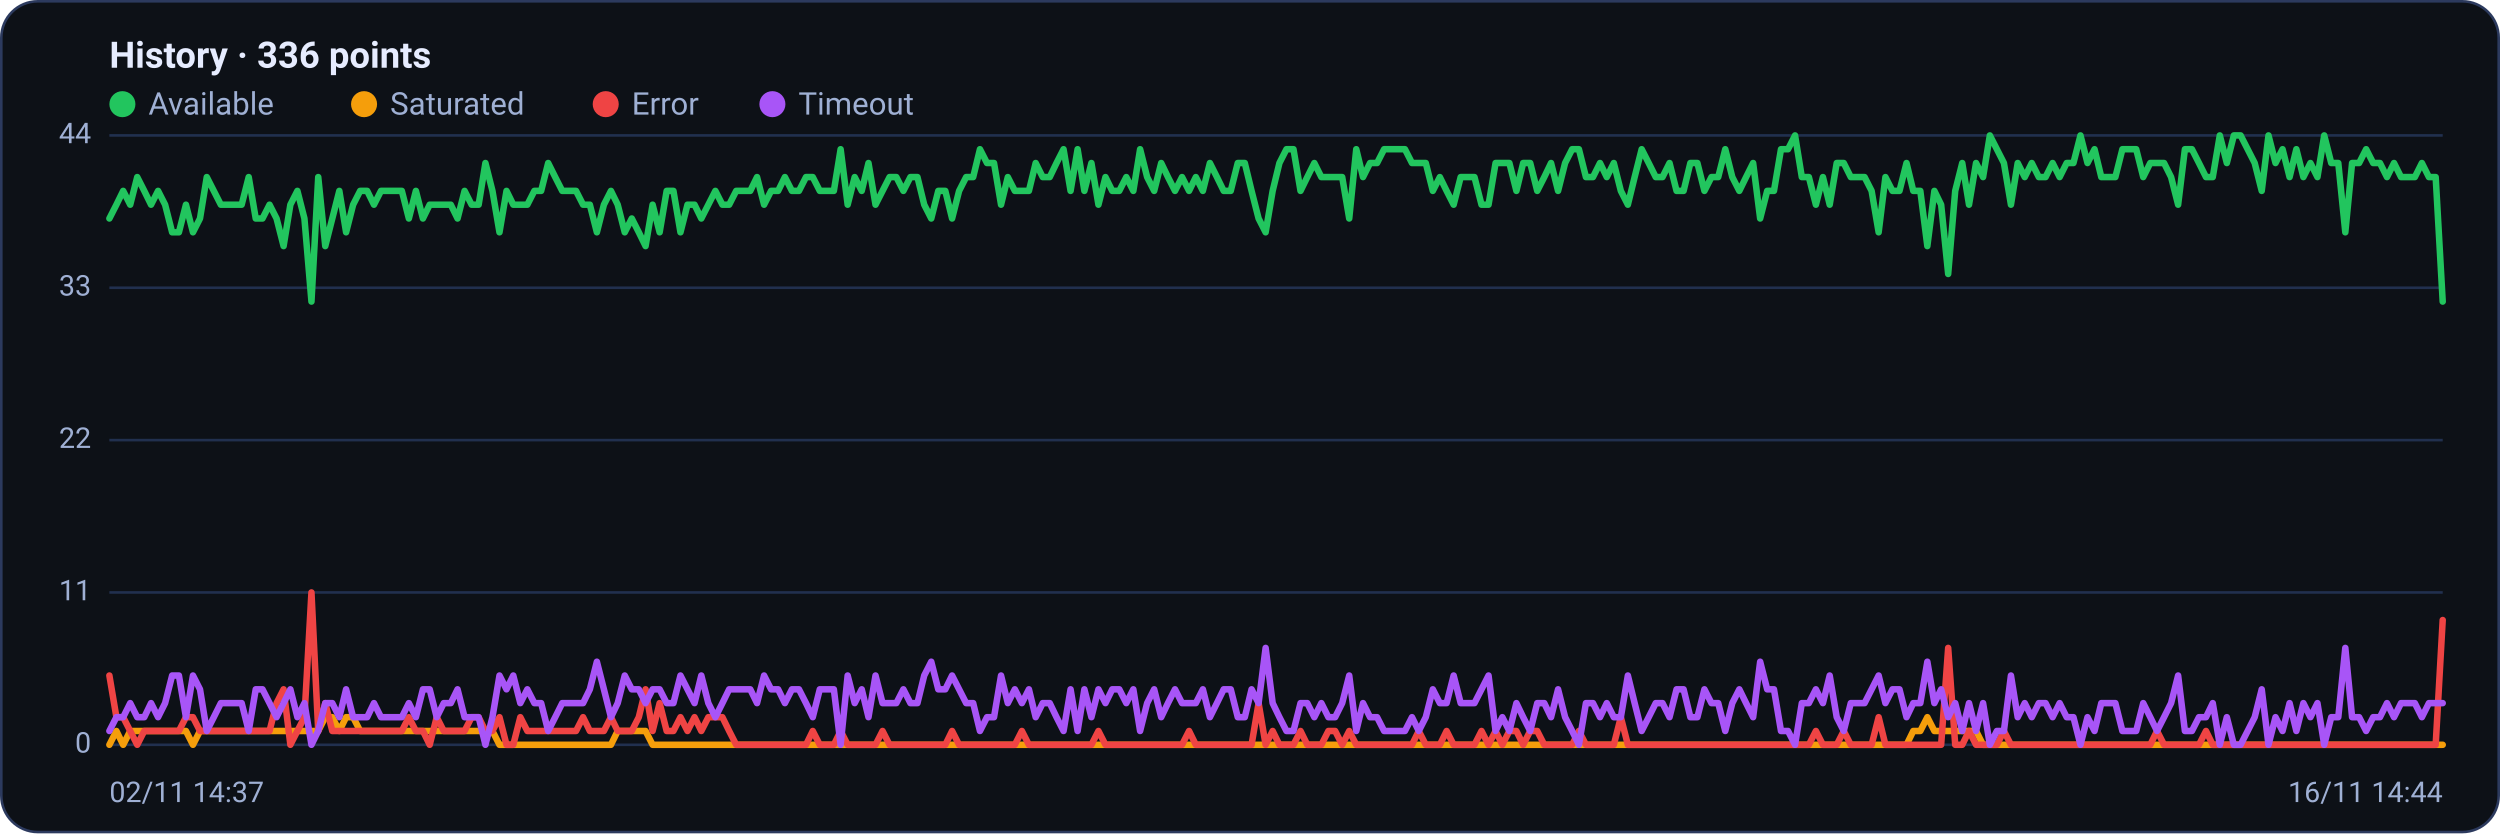
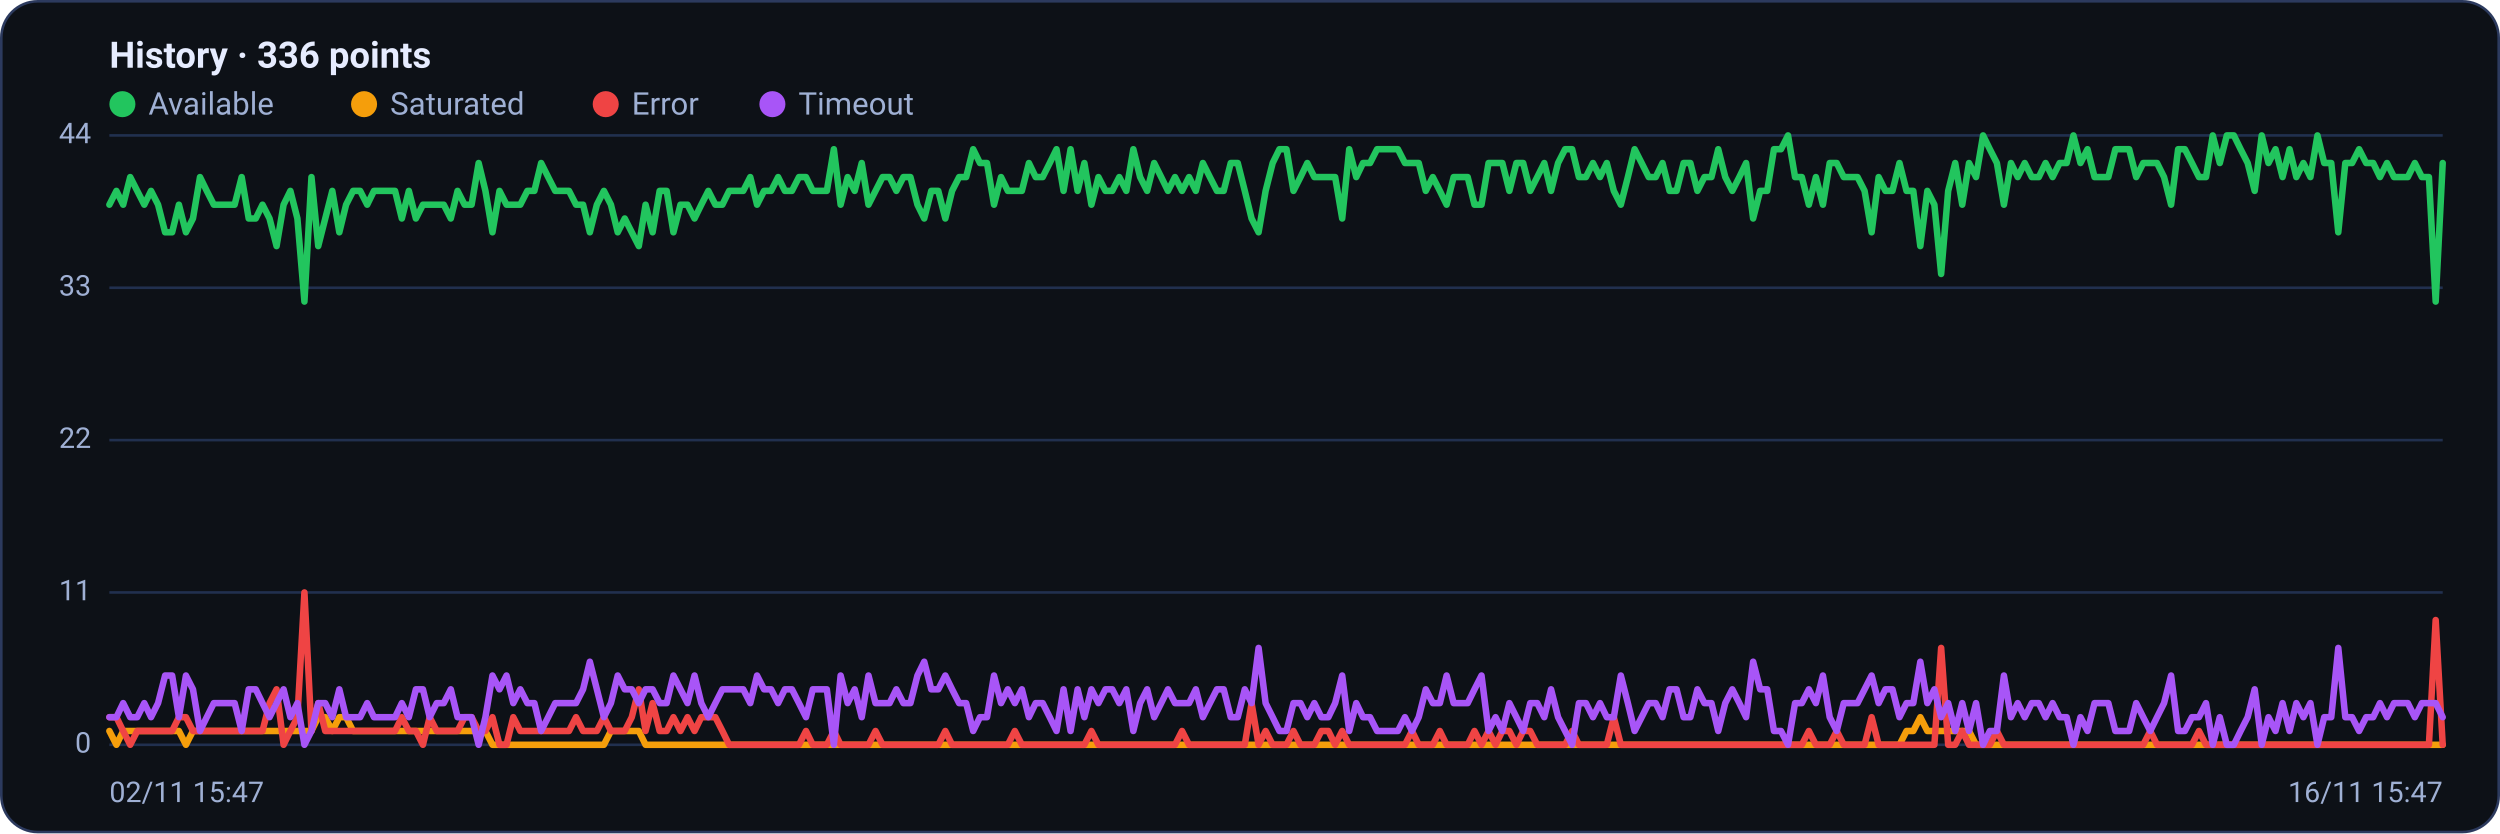
<svg xmlns="http://www.w3.org/2000/svg" viewBox="0 0 960 320" width="960" height="320" font-family="Segoe UI, system-ui, -apple-system, Roboto, Helvetica, Arial, sans-serif" role="img" aria-label="Availability history per region">
  <rect x="0.5" y="0.5" width="959" height="319" rx="14" fill="#0d1117" stroke="#2c3a5e" />
  <text x="42" y="26" font-size="14" font-weight="600" fill="#e6ecff">History · 336 points</text>
  <circle cx="47" cy="40" r="5" fill="#22c55e" />
  <text x="57" y="44" font-size="12" fill="#9fb0d4">Available</text>
  <circle cx="139.8" cy="40" r="5" fill="#f59e0b" />
  <text x="149.8" y="44" font-size="12" fill="#9fb0d4">Saturated</text>
  <circle cx="232.6" cy="40" r="5" fill="#ef4444" />
  <text x="242.6" y="44" font-size="12" fill="#9fb0d4">Error</text>
  <circle cx="296.6" cy="40" r="5" fill="#a855f7" />
  <text x="306.6" y="44" font-size="12" fill="#9fb0d4">Timeout</text>
  <line x1="42" y1="286.0" x2="938" y2="286.0" stroke="#21304f" stroke-width="1" />
  <text x="35" y="289.0" text-anchor="end" font-size="11" fill="#9fb0d4">0</text>
  <line x1="42" y1="227.5" x2="938" y2="227.5" stroke="#21304f" stroke-width="1" />
  <text x="35" y="230.5" text-anchor="end" font-size="11" fill="#9fb0d4">11</text>
  <line x1="42" y1="169.0" x2="938" y2="169.0" stroke="#21304f" stroke-width="1" />
  <text x="35" y="172.0" text-anchor="end" font-size="11" fill="#9fb0d4">22</text>
  <line x1="42" y1="110.5" x2="938" y2="110.5" stroke="#21304f" stroke-width="1" />
  <text x="35" y="113.5" text-anchor="end" font-size="11" fill="#9fb0d4">33</text>
  <line x1="42" y1="52.0" x2="938" y2="52.0" stroke="#21304f" stroke-width="1" />
  <text x="35" y="55.0" text-anchor="end" font-size="11" fill="#9fb0d4">44</text>
-   <polyline fill="none" stroke="#22c55e" stroke-width="2.5" stroke-linejoin="round" stroke-linecap="round" points="42.0,83.9 44.7,78.6 47.3,73.3 50.0,78.6 52.7,68.0 55.4,73.3 58.0,78.6 60.7,73.3 63.4,78.6 66.1,89.2 68.7,89.2 71.4,78.6 74.1,89.2 76.8,83.9 79.4,68.0 82.1,73.3 84.8,78.6 87.5,78.6 90.1,78.6 92.8,78.6 95.5,68.0 98.2,83.9 100.8,83.9 103.5,78.6 106.2,83.9 108.9,94.5 111.5,78.6 114.2,73.3 116.9,83.9 119.6,115.8 122.2,68.0 124.9,94.5 127.6,83.9 130.3,73.3 132.9,89.2 135.6,78.6 138.3,73.3 141.0,73.3 143.6,78.6 146.3,73.3 149.0,73.3 151.7,73.3 154.3,73.3 157.0,83.9 159.7,73.3 162.4,83.9 165.0,78.6 167.7,78.6 170.4,78.6 173.1,78.6 175.7,83.9 178.4,73.3 181.1,78.6 183.8,78.6 186.4,62.6 189.1,73.3 191.8,89.2 194.5,73.3 197.1,78.6 199.8,78.6 202.5,78.6 205.2,73.3 207.8,73.3 210.5,62.6 213.2,68.0 215.9,73.3 218.5,73.3 221.2,73.3 223.9,78.6 226.5,78.6 229.2,89.2 231.9,78.6 234.6,73.3 237.2,78.6 239.9,89.2 242.6,83.9 245.3,89.2 247.9,94.5 250.6,78.6 253.3,89.2 256.0,73.3 258.6,73.3 261.3,89.2 264.0,78.6 266.7,78.6 269.3,83.9 272.0,78.6 274.7,73.3 277.4,78.6 280.0,78.6 282.7,73.3 285.4,73.3 288.1,73.3 290.7,68.0 293.4,78.6 296.1,73.3 298.8,73.3 301.4,68.0 304.1,73.3 306.8,73.3 309.5,68.0 312.1,68.0 314.8,73.3 317.5,73.3 320.2,73.3 322.8,57.3 325.5,78.6 328.2,68.0 330.9,73.3 333.5,62.6 336.2,78.6 338.9,73.3 341.6,68.0 344.2,68.0 346.9,73.3 349.6,68.0 352.3,68.0 354.9,78.6 357.6,83.9 360.3,73.3 363.0,73.3 365.6,83.9 368.3,73.3 371.0,68.0 373.7,68.0 376.3,57.3 379.0,62.6 381.7,62.6 384.4,78.6 387.0,68.0 389.7,73.3 392.4,73.3 395.1,73.3 397.7,62.6 400.4,68.0 403.1,68.0 405.7,62.6 408.4,57.3 411.1,73.3 413.8,57.3 416.4,73.3 419.1,62.6 421.8,78.6 424.5,68.0 427.1,73.3 429.8,73.3 432.5,68.0 435.2,73.3 437.8,57.3 440.5,68.0 443.2,73.3 445.9,62.6 448.5,68.0 451.2,73.3 453.9,68.0 456.6,73.3 459.2,68.0 461.9,73.3 464.6,62.6 467.3,68.0 469.9,73.3 472.6,73.3 475.3,62.6 478.0,62.6 480.6,73.3 483.3,83.9 486.0,89.2 488.7,73.3 491.3,62.6 494.0,57.3 496.7,57.3 499.4,73.3 502.0,68.0 504.7,62.6 507.4,68.0 510.1,68.0 512.7,68.0 515.4,68.0 518.1,83.9 520.8,57.3 523.4,68.0 526.1,62.6 528.8,62.6 531.5,57.3 534.1,57.3 536.8,57.3 539.5,57.3 542.2,62.6 544.8,62.6 547.5,62.6 550.2,73.3 552.9,68.0 555.5,73.3 558.2,78.6 560.9,68.0 563.6,68.0 566.2,68.0 568.9,78.6 571.6,78.6 574.3,62.6 576.9,62.6 579.6,62.6 582.3,73.3 584.9,62.6 587.6,62.6 590.3,73.3 593.0,68.0 595.6,62.6 598.3,73.3 601.0,62.6 603.7,57.3 606.3,57.3 609.0,68.0 611.7,68.0 614.4,62.6 617.0,68.0 619.7,62.6 622.4,73.3 625.1,78.6 627.7,68.0 630.4,57.3 633.1,62.6 635.8,68.0 638.4,68.0 641.1,62.6 643.8,73.3 646.5,73.3 649.1,62.6 651.8,62.6 654.5,73.3 657.2,68.0 659.8,68.0 662.5,57.3 665.2,68.0 667.9,73.3 670.5,68.0 673.2,62.6 675.9,83.9 678.6,73.3 681.2,73.3 683.9,57.3 686.6,57.3 689.3,52.0 691.9,68.0 694.6,68.0 697.3,78.6 700.0,68.0 702.6,78.6 705.3,62.6 708.0,62.6 710.7,68.0 713.3,68.0 716.0,68.0 718.7,73.3 721.4,89.2 724.0,68.0 726.7,73.3 729.4,73.3 732.1,62.6 734.7,73.3 737.4,73.3 740.1,94.5 742.8,73.3 745.4,78.6 748.1,105.2 750.8,73.3 753.5,62.6 756.1,78.6 758.8,62.6 761.5,68.0 764.1,52.0 766.8,57.3 769.5,62.6 772.2,78.6 774.8,62.6 777.5,68.0 780.2,62.6 782.9,68.0 785.5,68.0 788.2,62.6 790.9,68.0 793.6,62.6 796.2,62.6 798.9,52.0 801.6,62.6 804.3,57.3 806.9,68.0 809.6,68.0 812.3,68.0 815.0,57.3 817.6,57.3 820.3,57.3 823.0,68.0 825.7,62.6 828.3,62.6 831.0,62.6 833.7,68.0 836.4,78.6 839.0,57.3 841.7,57.3 844.4,62.6 847.1,68.0 849.7,68.0 852.4,52.0 855.1,62.6 857.8,52.0 860.4,52.0 863.1,57.3 865.8,62.6 868.5,73.3 871.1,52.0 873.8,62.6 876.5,57.3 879.2,68.0 881.8,57.3 884.5,68.0 887.2,62.6 889.9,68.0 892.5,52.0 895.2,62.6 897.9,62.6 900.6,89.2 903.2,62.6 905.9,62.6 908.6,57.3 911.3,62.6 913.9,62.6 916.6,68.0 919.3,62.6 922.0,68.0 924.6,68.0 927.3,68.0 930.0,62.6 932.7,68.0 935.3,68.0 938.0,115.8" />
-   <polyline fill="none" stroke="#f59e0b" stroke-width="2.5" stroke-linejoin="round" stroke-linecap="round" points="42.0,286.0 44.7,280.7 47.3,286.0 50.0,280.7 52.7,280.7 55.4,280.7 58.0,280.7 60.7,280.7 63.4,280.7 66.1,280.7 68.7,280.7 71.4,280.7 74.1,286.0 76.8,280.7 79.4,280.7 82.1,280.7 84.8,280.7 87.5,280.7 90.1,280.7 92.8,280.7 95.5,280.7 98.2,280.7 100.8,280.7 103.5,280.7 106.2,280.7 108.9,280.7 111.5,280.7 114.2,280.7 116.9,280.7 119.6,280.7 122.2,280.7 124.9,275.4 127.6,275.4 130.3,280.7 132.9,275.4 135.6,275.4 138.3,280.7 141.0,280.7 143.6,280.7 146.3,280.7 149.0,280.7 151.7,280.7 154.3,280.7 157.0,280.7 159.7,280.7 162.4,280.7 165.0,280.7 167.7,280.7 170.4,280.7 173.1,280.7 175.7,280.7 178.4,280.7 181.1,280.7 183.8,280.7 186.4,280.7 189.1,280.7 191.8,286.0 194.5,286.0 197.1,286.0 199.8,286.0 202.5,286.0 205.2,286.0 207.8,286.0 210.5,286.0 213.2,286.0 215.9,286.0 218.5,286.0 221.2,286.0 223.9,286.0 226.5,286.0 229.2,286.0 231.9,286.0 234.6,286.0 237.2,280.7 239.9,280.7 242.6,280.7 245.3,280.7 247.9,280.7 250.6,286.0 253.3,286.0 256.0,286.0 258.6,286.0 261.3,286.0 264.0,286.0 266.7,286.0 269.3,286.0 272.0,286.0 274.7,286.0 277.4,286.0 280.0,286.0 282.7,286.0 285.4,286.0 288.1,286.0 290.7,286.0 293.4,286.0 296.1,286.0 298.8,286.0 301.4,286.0 304.1,286.0 306.8,286.0 309.5,286.0 312.1,286.0 314.8,286.0 317.5,286.0 320.2,286.0 322.8,286.0 325.5,286.0 328.2,286.0 330.9,286.0 333.5,286.0 336.2,286.0 338.9,286.0 341.6,286.0 344.2,286.0 346.9,286.0 349.6,286.0 352.3,286.0 354.9,286.0 357.6,286.0 360.3,286.0 363.0,286.0 365.6,286.0 368.3,286.0 371.0,286.0 373.7,286.0 376.3,286.0 379.0,286.0 381.7,286.0 384.4,286.0 387.0,286.0 389.7,286.0 392.4,286.0 395.1,286.0 397.7,286.0 400.4,286.0 403.1,286.0 405.7,286.0 408.4,286.0 411.1,286.0 413.8,286.0 416.4,286.0 419.1,286.0 421.8,286.0 424.5,286.0 427.1,286.0 429.8,286.0 432.5,286.0 435.2,286.0 437.8,286.0 440.5,286.0 443.2,286.0 445.9,286.0 448.5,286.0 451.2,286.0 453.9,286.0 456.6,286.0 459.2,286.0 461.9,286.0 464.6,286.0 467.3,286.0 469.9,286.0 472.6,286.0 475.3,286.0 478.0,286.0 480.6,286.0 483.3,286.0 486.0,286.0 488.7,286.0 491.3,286.0 494.0,286.0 496.7,286.0 499.4,286.0 502.0,286.0 504.7,286.0 507.4,286.0 510.1,286.0 512.7,286.0 515.4,286.0 518.1,286.0 520.8,286.0 523.4,286.0 526.1,286.0 528.8,286.0 531.5,286.0 534.1,286.0 536.8,286.0 539.5,286.0 542.2,286.0 544.8,286.0 547.5,286.0 550.2,286.0 552.9,286.0 555.5,286.0 558.2,286.0 560.9,286.0 563.6,286.0 566.2,286.0 568.9,286.0 571.6,286.0 574.3,286.0 576.9,286.0 579.6,286.0 582.3,286.0 584.9,286.0 587.6,286.0 590.3,286.0 593.0,286.0 595.6,286.0 598.3,286.0 601.0,286.0 603.7,286.0 606.3,286.0 609.0,286.0 611.7,286.0 614.4,286.0 617.0,286.0 619.7,286.0 622.4,286.0 625.1,286.0 627.7,286.0 630.4,286.0 633.1,286.0 635.8,286.0 638.4,286.0 641.1,286.0 643.8,286.0 646.5,286.0 649.1,286.0 651.8,286.0 654.5,286.0 657.2,286.0 659.8,286.0 662.5,286.0 665.2,286.0 667.9,286.0 670.5,286.0 673.2,286.0 675.9,286.0 678.6,286.0 681.2,286.0 683.9,286.0 686.6,286.0 689.3,286.0 691.9,286.0 694.6,286.0 697.3,286.0 700.0,286.0 702.6,286.0 705.3,286.0 708.0,286.0 710.7,286.0 713.3,286.0 716.0,286.0 718.7,286.0 721.4,286.0 724.0,286.0 726.7,286.0 729.4,286.0 732.1,286.0 734.7,280.7 737.4,280.7 740.1,275.4 742.8,280.7 745.4,280.7 748.1,280.7 750.8,280.7 753.5,280.7 756.1,280.7 758.8,280.7 761.5,286.0 764.1,286.0 766.8,286.0 769.5,286.0 772.2,286.0 774.8,286.0 777.5,286.0 780.2,286.0 782.9,286.0 785.5,286.0 788.2,286.0 790.9,286.0 793.6,286.0 796.2,286.0 798.9,286.0 801.6,286.0 804.3,286.0 806.9,286.0 809.6,286.0 812.3,286.0 815.0,286.0 817.6,286.0 820.3,286.0 823.0,286.0 825.7,286.0 828.3,286.0 831.0,286.0 833.7,286.0 836.4,286.0 839.0,286.0 841.7,286.0 844.4,286.0 847.1,286.0 849.7,286.0 852.4,286.0 855.1,286.0 857.8,286.0 860.4,286.0 863.1,286.0 865.8,286.0 868.5,286.0 871.1,286.0 873.8,286.0 876.5,286.0 879.2,286.0 881.8,286.0 884.5,286.0 887.2,286.0 889.9,286.0 892.5,286.0 895.2,286.0 897.9,286.0 900.6,286.0 903.2,286.0 905.9,286.0 908.6,286.0 911.3,286.0 913.9,286.0 916.6,286.0 919.3,286.0 922.0,286.0 924.6,286.0 927.3,286.0 930.0,286.0 932.7,286.0 935.3,286.0 938.0,286.0" />
-   <polyline fill="none" stroke="#ef4444" stroke-width="2.5" stroke-linejoin="round" stroke-linecap="round" points="42.0,259.4 44.7,275.4 47.3,275.4 50.0,280.7 52.7,286.0 55.4,280.7 58.0,280.7 60.7,280.7 63.4,280.7 66.1,280.7 68.7,280.7 71.4,275.4 74.1,275.4 76.8,280.7 79.4,280.7 82.1,280.7 84.8,280.7 87.5,280.7 90.1,280.7 92.8,280.7 95.5,280.7 98.2,280.7 100.8,280.7 103.5,280.7 106.2,270.0 108.9,264.7 111.5,286.0 114.2,280.7 116.9,275.4 119.6,227.5 122.2,280.7 124.9,270.0 127.6,280.7 130.3,280.7 132.9,280.7 135.6,280.7 138.3,280.7 141.0,280.7 143.6,280.7 146.3,280.7 149.0,280.7 151.7,280.7 154.3,280.7 157.0,275.4 159.7,280.7 162.4,280.7 165.0,286.0 167.7,275.4 170.4,280.7 173.1,280.7 175.7,280.7 178.4,280.7 181.1,275.4 183.8,275.4 186.4,280.7 189.1,280.7 191.8,275.4 194.5,286.0 197.1,286.0 199.8,275.4 202.5,280.7 205.2,280.7 207.8,280.7 210.5,280.7 213.2,280.7 215.9,280.7 218.5,280.7 221.2,280.7 223.9,275.4 226.5,280.7 229.2,280.7 231.9,280.7 234.6,275.4 237.2,280.7 239.9,280.7 242.6,280.7 245.3,275.4 247.9,264.7 250.6,280.7 253.3,270.0 256.0,280.7 258.6,280.7 261.3,275.4 264.0,280.7 266.7,275.4 269.3,280.7 272.0,275.4 274.7,275.4 277.4,275.4 280.0,280.7 282.7,286.0 285.4,286.0 288.1,286.0 290.7,286.0 293.4,286.0 296.1,286.0 298.8,286.0 301.4,286.0 304.1,286.0 306.8,286.0 309.5,286.0 312.1,280.7 314.8,286.0 317.5,286.0 320.2,286.0 322.8,280.7 325.5,286.0 328.2,286.0 330.9,286.0 333.5,286.0 336.2,286.0 338.9,280.7 341.6,286.0 344.2,286.0 346.9,286.0 349.6,286.0 352.3,286.0 354.9,286.0 357.6,286.0 360.3,286.0 363.0,286.0 365.6,280.7 368.3,286.0 371.0,286.0 373.7,286.0 376.3,286.0 379.0,286.0 381.7,286.0 384.4,286.0 387.0,286.0 389.7,286.0 392.4,280.7 395.1,286.0 397.7,286.0 400.4,286.0 403.1,286.0 405.7,286.0 408.4,286.0 411.1,286.0 413.8,286.0 416.4,286.0 419.1,286.0 421.8,280.7 424.5,286.0 427.1,286.0 429.8,286.0 432.5,286.0 435.2,286.0 437.8,286.0 440.5,286.0 443.2,286.0 445.9,286.0 448.5,286.0 451.2,286.0 453.9,286.0 456.6,280.7 459.2,286.0 461.9,286.0 464.6,286.0 467.3,286.0 469.9,286.0 472.6,286.0 475.3,286.0 478.0,286.0 480.6,286.0 483.3,270.0 486.0,286.0 488.7,280.7 491.3,286.0 494.0,286.0 496.7,286.0 499.4,280.7 502.0,286.0 504.7,286.0 507.4,286.0 510.1,280.7 512.7,280.7 515.4,286.0 518.1,280.7 520.8,286.0 523.4,286.0 526.1,286.0 528.8,286.0 531.5,286.0 534.1,286.0 536.8,286.0 539.5,286.0 542.2,286.0 544.8,280.7 547.5,286.0 550.2,286.0 552.9,286.0 555.5,280.7 558.2,286.0 560.9,286.0 563.6,286.0 566.2,286.0 568.9,280.7 571.6,286.0 574.3,280.7 576.9,286.0 579.6,280.7 582.3,280.7 584.9,286.0 587.6,280.7 590.3,280.7 593.0,286.0 595.6,286.0 598.3,286.0 601.0,286.0 603.7,286.0 606.3,280.7 609.0,286.0 611.7,286.0 614.4,286.0 617.0,286.0 619.7,286.0 622.4,275.4 625.1,286.0 627.7,286.0 630.4,286.0 633.1,286.0 635.8,286.0 638.4,286.0 641.1,286.0 643.8,286.0 646.5,286.0 649.1,286.0 651.8,286.0 654.5,286.0 657.2,286.0 659.8,286.0 662.5,286.0 665.2,286.0 667.9,286.0 670.5,286.0 673.2,286.0 675.9,286.0 678.6,286.0 681.2,286.0 683.9,286.0 686.6,286.0 689.3,286.0 691.9,286.0 694.6,286.0 697.3,280.7 700.0,286.0 702.6,286.0 705.3,286.0 708.0,280.7 710.7,286.0 713.3,286.0 716.0,286.0 718.7,286.0 721.4,275.4 724.0,286.0 726.7,286.0 729.4,286.0 732.1,286.0 734.7,286.0 737.4,286.0 740.1,286.0 742.8,286.0 745.4,286.0 748.1,248.8 750.8,286.0 753.5,286.0 756.1,280.7 758.8,286.0 761.5,286.0 764.1,286.0 766.8,286.0 769.5,280.7 772.2,286.0 774.8,286.0 777.5,286.0 780.2,286.0 782.9,286.0 785.5,286.0 788.2,286.0 790.9,286.0 793.6,286.0 796.2,286.0 798.9,286.0 801.6,286.0 804.3,286.0 806.9,286.0 809.6,286.0 812.3,286.0 815.0,286.0 817.6,286.0 820.3,286.0 823.0,286.0 825.7,286.0 828.3,280.7 831.0,286.0 833.7,286.0 836.4,286.0 839.0,286.0 841.7,286.0 844.4,286.0 847.1,280.7 849.7,286.0 852.4,286.0 855.1,286.0 857.8,286.0 860.4,286.0 863.1,286.0 865.8,286.0 868.5,286.0 871.1,286.0 873.8,286.0 876.5,286.0 879.2,286.0 881.8,286.0 884.5,286.0 887.2,286.0 889.9,286.0 892.5,286.0 895.2,286.0 897.9,286.0 900.6,286.0 903.2,286.0 905.9,286.0 908.6,286.0 911.3,286.0 913.9,286.0 916.6,286.0 919.3,286.0 922.0,286.0 924.6,286.0 927.3,286.0 930.0,286.0 932.7,286.0 935.3,286.0 938.0,238.1" />
-   <polyline fill="none" stroke="#a855f7" stroke-width="2.5" stroke-linejoin="round" stroke-linecap="round" points="42.0,280.7 44.7,275.4 47.3,275.4 50.0,270.0 52.7,275.4 55.4,275.4 58.0,270.0 60.7,275.4 63.4,270.0 66.1,259.4 68.7,259.4 71.4,275.4 74.1,259.4 76.8,264.7 79.4,280.7 82.1,275.4 84.8,270.0 87.5,270.0 90.1,270.0 92.8,270.0 95.5,280.7 98.2,264.7 100.8,264.7 103.5,270.0 106.2,275.4 108.9,270.0 111.5,264.7 114.2,275.4 116.9,270.0 119.6,286.0 122.2,280.7 124.9,270.0 127.6,270.0 130.3,275.4 132.9,264.7 135.6,275.4 138.3,275.4 141.0,275.4 143.6,270.0 146.3,275.4 149.0,275.4 151.7,275.4 154.3,275.4 157.0,270.0 159.7,275.4 162.4,264.7 165.0,264.7 167.7,275.4 170.4,270.0 173.1,270.0 175.7,264.7 178.4,275.4 181.1,275.4 183.8,275.4 186.4,286.0 189.1,275.4 191.8,259.4 194.5,264.7 197.1,259.4 199.8,270.0 202.5,264.7 205.2,270.0 207.8,270.0 210.5,280.7 213.2,275.4 215.9,270.0 218.5,270.0 221.2,270.0 223.9,270.0 226.5,264.7 229.2,254.1 231.9,264.7 234.6,275.4 237.2,270.0 239.9,259.4 242.6,264.7 245.3,264.7 247.9,270.0 250.6,264.7 253.3,264.7 256.0,270.0 258.6,270.0 261.3,259.4 264.0,264.7 266.7,270.0 269.3,259.4 272.0,270.0 274.7,275.4 277.4,270.0 280.0,264.7 282.7,264.7 285.4,264.7 288.1,264.7 290.7,270.0 293.4,259.4 296.1,264.7 298.8,264.7 301.4,270.0 304.1,264.7 306.8,264.7 309.5,270.0 312.1,275.4 314.8,264.7 317.5,264.7 320.2,264.7 322.8,286.0 325.5,259.4 328.2,270.0 330.9,264.7 333.5,275.4 336.2,259.4 338.9,270.0 341.6,270.0 344.2,270.0 346.9,264.7 349.6,270.0 352.3,270.0 354.9,259.4 357.6,254.1 360.3,264.7 363.0,264.7 365.6,259.4 368.3,264.7 371.0,270.0 373.7,270.0 376.3,280.7 379.0,275.4 381.7,275.4 384.4,259.4 387.0,270.0 389.7,264.7 392.4,270.0 395.1,264.7 397.7,275.4 400.4,270.0 403.1,270.0 405.7,275.4 408.4,280.7 411.1,264.7 413.8,280.7 416.4,264.7 419.1,275.4 421.8,264.7 424.5,270.0 427.1,264.7 429.8,264.7 432.5,270.0 435.2,264.7 437.8,280.7 440.5,270.0 443.2,264.7 445.9,275.4 448.5,270.0 451.2,264.7 453.9,270.0 456.6,270.0 459.2,270.0 461.9,264.7 464.6,275.4 467.3,270.0 469.9,264.7 472.6,264.7 475.3,275.4 478.0,275.4 480.6,264.7 483.3,270.0 486.0,248.8 488.7,270.0 491.3,275.4 494.0,280.7 496.7,280.7 499.4,270.0 502.0,270.0 504.7,275.4 507.4,270.0 510.1,275.4 512.7,275.4 515.4,270.0 518.1,259.4 520.8,280.7 523.4,270.0 526.1,275.4 528.8,275.4 531.5,280.7 534.1,280.7 536.8,280.7 539.5,280.7 542.2,275.4 544.8,280.7 547.5,275.4 550.2,264.7 552.9,270.0 555.5,270.0 558.2,259.4 560.9,270.0 563.6,270.0 566.2,270.0 568.9,264.7 571.6,259.4 574.3,280.7 576.9,275.4 579.6,280.7 582.3,270.0 584.9,275.4 587.6,280.7 590.3,270.0 593.0,270.0 595.6,275.4 598.3,264.7 601.0,275.4 603.7,280.7 606.3,286.0 609.0,270.0 611.7,270.0 614.4,275.4 617.0,270.0 619.7,275.4 622.4,275.4 625.1,259.4 627.7,270.0 630.4,280.7 633.1,275.4 635.8,270.0 638.4,270.0 641.1,275.4 643.8,264.7 646.5,264.7 649.1,275.4 651.8,275.4 654.5,264.7 657.2,270.0 659.8,270.0 662.5,280.7 665.2,270.0 667.9,264.7 670.5,270.0 673.2,275.4 675.9,254.1 678.6,264.7 681.2,264.7 683.9,280.7 686.6,280.7 689.3,286.0 691.9,270.0 694.6,270.0 697.3,264.7 700.0,270.0 702.6,259.4 705.3,275.4 708.0,280.7 710.7,270.0 713.3,270.0 716.0,270.0 718.7,264.7 721.4,259.4 724.0,270.0 726.7,264.7 729.4,264.7 732.1,275.4 734.7,270.0 737.4,270.0 740.1,254.1 742.8,270.0 745.4,264.7 748.1,275.4 750.8,270.0 753.5,280.7 756.1,270.0 758.8,280.7 761.5,270.0 764.1,286.0 766.8,280.7 769.5,280.7 772.2,259.4 774.8,275.4 777.5,270.0 780.2,275.4 782.9,270.0 785.5,270.0 788.2,275.4 790.9,270.0 793.6,275.4 796.2,275.4 798.9,286.0 801.6,275.4 804.3,280.7 806.9,270.0 809.6,270.0 812.3,270.0 815.0,280.7 817.6,280.7 820.3,280.7 823.0,270.0 825.7,275.4 828.3,280.7 831.0,275.4 833.7,270.0 836.4,259.4 839.0,280.7 841.7,280.7 844.4,275.4 847.1,275.4 849.7,270.0 852.4,286.0 855.1,275.4 857.8,286.0 860.4,286.0 863.1,280.7 865.8,275.4 868.5,264.7 871.1,286.0 873.8,275.4 876.5,280.7 879.2,270.0 881.8,280.7 884.5,270.0 887.2,275.4 889.9,270.0 892.5,286.0 895.2,275.4 897.9,275.4 900.6,248.8 903.2,275.4 905.9,275.4 908.6,280.7 911.3,275.4 913.9,275.4 916.6,270.0 919.3,275.4 922.0,270.0 924.6,270.0 927.3,270.0 930.0,275.4 932.7,270.0 935.3,270.0 938.0,270.0" />
-   <text x="42" y="308" font-size="11" fill="#9fb0d4">02/11 14:37</text>
-   <text x="938" y="308" text-anchor="end" font-size="11" fill="#9fb0d4">16/11 14:44</text>
+   <polyline fill="none" stroke="#22c55e" stroke-width="2.5" stroke-linejoin="round" stroke-linecap="round" points="42.0,78.6 44.7,73.3 47.3,78.6 50.0,68.0 52.7,73.3 55.4,78.6 58.0,73.3 60.7,78.6 63.4,89.2 66.1,89.2 68.7,78.6 71.4,89.2 74.1,83.9 76.8,68.0 79.4,73.3 82.1,78.6 84.8,78.6 87.5,78.6 90.1,78.6 92.8,68.0 95.5,83.9 98.2,83.9 100.8,78.6 103.5,83.9 106.2,94.5 108.9,78.6 111.5,73.3 114.2,83.9 116.9,115.8 119.6,68.0 122.2,94.5 124.9,83.9 127.6,73.3 130.3,89.2 132.9,78.6 135.6,73.3 138.3,73.3 141.0,78.6 143.6,73.3 146.3,73.3 149.0,73.3 151.7,73.3 154.3,83.9 157.0,73.3 159.7,83.9 162.4,78.6 165.0,78.6 167.7,78.6 170.4,78.6 173.1,83.9 175.7,73.3 178.4,78.6 181.1,78.6 183.8,62.6 186.4,73.3 189.1,89.2 191.8,73.3 194.5,78.6 197.1,78.6 199.8,78.6 202.5,73.3 205.2,73.3 207.8,62.6 210.5,68.0 213.2,73.3 215.9,73.3 218.5,73.3 221.2,78.6 223.9,78.6 226.5,89.2 229.2,78.6 231.9,73.3 234.6,78.6 237.2,89.2 239.9,83.9 242.6,89.2 245.3,94.5 247.9,78.6 250.6,89.2 253.3,73.3 256.0,73.3 258.6,89.2 261.3,78.6 264.0,78.6 266.7,83.9 269.3,78.6 272.0,73.3 274.7,78.6 277.4,78.6 280.0,73.3 282.7,73.3 285.4,73.3 288.1,68.0 290.7,78.6 293.4,73.3 296.1,73.3 298.8,68.0 301.4,73.3 304.1,73.3 306.8,68.0 309.5,68.0 312.1,73.3 314.8,73.3 317.5,73.3 320.2,57.3 322.8,78.6 325.5,68.0 328.2,73.3 330.9,62.6 333.5,78.6 336.2,73.3 338.9,68.0 341.6,68.0 344.2,73.3 346.9,68.0 349.6,68.0 352.3,78.6 354.9,83.9 357.6,73.3 360.3,73.3 363.0,83.9 365.6,73.3 368.3,68.0 371.0,68.0 373.7,57.3 376.3,62.6 379.0,62.6 381.7,78.6 384.4,68.0 387.0,73.3 389.7,73.3 392.4,73.3 395.1,62.6 397.7,68.0 400.4,68.0 403.1,62.6 405.7,57.3 408.4,73.3 411.1,57.3 413.8,73.3 416.4,62.6 419.1,78.6 421.8,68.0 424.5,73.3 427.1,73.3 429.8,68.0 432.5,73.3 435.2,57.3 437.8,68.0 440.5,73.3 443.2,62.6 445.9,68.0 448.5,73.3 451.2,68.0 453.9,73.3 456.6,68.0 459.2,73.3 461.9,62.6 464.6,68.0 467.3,73.3 469.9,73.3 472.6,62.6 475.3,62.6 478.0,73.3 480.6,83.9 483.3,89.2 486.0,73.3 488.7,62.6 491.3,57.3 494.0,57.3 496.7,73.3 499.4,68.0 502.0,62.6 504.7,68.0 507.4,68.0 510.1,68.0 512.7,68.0 515.4,83.9 518.1,57.3 520.8,68.0 523.4,62.6 526.1,62.6 528.8,57.3 531.5,57.3 534.1,57.3 536.8,57.3 539.5,62.6 542.2,62.6 544.8,62.6 547.5,73.3 550.2,68.0 552.9,73.3 555.5,78.6 558.2,68.0 560.9,68.0 563.6,68.0 566.2,78.6 568.9,78.6 571.6,62.6 574.3,62.6 576.9,62.6 579.6,73.3 582.3,62.6 584.9,62.6 587.6,73.3 590.3,68.0 593.0,62.6 595.6,73.3 598.3,62.6 601.0,57.3 603.7,57.3 606.3,68.0 609.0,68.0 611.7,62.6 614.4,68.0 617.0,62.6 619.7,73.3 622.4,78.6 625.1,68.0 627.7,57.3 630.4,62.6 633.1,68.0 635.8,68.0 638.4,62.6 641.1,73.3 643.8,73.3 646.5,62.6 649.1,62.6 651.8,73.3 654.5,68.0 657.2,68.0 659.8,57.3 662.5,68.0 665.2,73.3 667.9,68.0 670.5,62.6 673.2,83.9 675.9,73.3 678.6,73.3 681.2,57.3 683.9,57.3 686.6,52.0 689.3,68.0 691.9,68.0 694.6,78.6 697.3,68.0 700.0,78.6 702.6,62.6 705.3,62.6 708.0,68.0 710.7,68.0 713.3,68.0 716.0,73.3 718.7,89.2 721.4,68.0 724.0,73.3 726.7,73.3 729.4,62.6 732.1,73.3 734.7,73.3 737.4,94.5 740.1,73.3 742.8,78.6 745.4,105.2 748.1,73.3 750.8,62.6 753.5,78.6 756.1,62.6 758.8,68.0 761.5,52.0 764.1,57.3 766.8,62.6 769.5,78.6 772.2,62.6 774.8,68.0 777.5,62.6 780.2,68.0 782.9,68.0 785.5,62.6 788.2,68.0 790.9,62.6 793.6,62.6 796.2,52.0 798.9,62.6 801.6,57.3 804.3,68.0 806.9,68.0 809.6,68.0 812.3,57.3 815.0,57.3 817.6,57.3 820.3,68.0 823.0,62.6 825.7,62.6 828.3,62.6 831.0,68.0 833.7,78.6 836.4,57.3 839.0,57.3 841.7,62.6 844.4,68.0 847.1,68.0 849.7,52.0 852.4,62.6 855.1,52.0 857.8,52.0 860.4,57.3 863.1,62.6 865.8,73.3 868.5,52.0 871.1,62.6 873.8,57.3 876.5,68.0 879.2,57.3 881.8,68.0 884.5,62.6 887.2,68.0 889.9,52.0 892.5,62.6 895.2,62.6 897.9,89.2 900.6,62.6 903.2,62.6 905.9,57.3 908.6,62.6 911.3,62.6 913.9,68.0 916.6,62.6 919.3,68.0 922.0,68.0 924.6,68.0 927.3,62.6 930.0,68.0 932.7,68.0 935.3,115.8 938.0,62.6" />
+   <polyline fill="none" stroke="#f59e0b" stroke-width="2.5" stroke-linejoin="round" stroke-linecap="round" points="42.0,280.7 44.7,286.0 47.3,280.7 50.0,280.7 52.7,280.7 55.4,280.7 58.0,280.7 60.7,280.7 63.4,280.7 66.1,280.7 68.7,280.7 71.4,286.0 74.1,280.7 76.8,280.7 79.4,280.7 82.1,280.7 84.8,280.7 87.5,280.7 90.1,280.7 92.8,280.7 95.5,280.7 98.2,280.7 100.8,280.7 103.5,280.7 106.2,280.7 108.9,280.7 111.5,280.7 114.2,280.7 116.9,280.7 119.6,280.7 122.2,275.4 124.9,275.4 127.6,280.7 130.3,275.4 132.9,275.4 135.6,280.7 138.3,280.7 141.0,280.7 143.6,280.7 146.3,280.7 149.0,280.7 151.7,280.7 154.3,280.7 157.0,280.7 159.7,280.7 162.4,280.7 165.0,280.7 167.7,280.7 170.4,280.7 173.1,280.7 175.7,280.7 178.4,280.7 181.1,280.7 183.8,280.7 186.4,280.7 189.1,286.0 191.8,286.0 194.5,286.0 197.1,286.0 199.8,286.0 202.5,286.0 205.2,286.0 207.8,286.0 210.5,286.0 213.2,286.0 215.9,286.0 218.5,286.0 221.2,286.0 223.9,286.0 226.5,286.0 229.2,286.0 231.9,286.0 234.6,280.7 237.2,280.7 239.9,280.7 242.6,280.7 245.3,280.7 247.9,286.0 250.6,286.0 253.3,286.0 256.0,286.0 258.6,286.0 261.3,286.0 264.0,286.0 266.7,286.0 269.3,286.0 272.0,286.0 274.7,286.0 277.4,286.0 280.0,286.0 282.7,286.0 285.4,286.0 288.1,286.0 290.7,286.0 293.4,286.0 296.1,286.0 298.8,286.0 301.4,286.0 304.1,286.0 306.8,286.0 309.5,286.0 312.1,286.0 314.8,286.0 317.5,286.0 320.2,286.0 322.8,286.0 325.5,286.0 328.2,286.0 330.9,286.0 333.5,286.0 336.2,286.0 338.9,286.0 341.6,286.0 344.2,286.0 346.9,286.0 349.6,286.0 352.3,286.0 354.9,286.0 357.6,286.0 360.3,286.0 363.0,286.0 365.6,286.0 368.3,286.0 371.0,286.0 373.7,286.0 376.3,286.0 379.0,286.0 381.7,286.0 384.4,286.0 387.0,286.0 389.7,286.0 392.4,286.0 395.1,286.0 397.7,286.0 400.4,286.0 403.1,286.0 405.7,286.0 408.4,286.0 411.1,286.0 413.8,286.0 416.4,286.0 419.1,286.0 421.8,286.0 424.5,286.0 427.1,286.0 429.8,286.0 432.5,286.0 435.2,286.0 437.8,286.0 440.5,286.0 443.2,286.0 445.9,286.0 448.5,286.0 451.2,286.0 453.9,286.0 456.6,286.0 459.2,286.0 461.9,286.0 464.6,286.0 467.3,286.0 469.9,286.0 472.6,286.0 475.3,286.0 478.0,286.0 480.6,286.0 483.3,286.0 486.0,286.0 488.7,286.0 491.3,286.0 494.0,286.0 496.7,286.0 499.4,286.0 502.0,286.0 504.7,286.0 507.4,286.0 510.1,286.0 512.7,286.0 515.4,286.0 518.1,286.0 520.8,286.0 523.4,286.0 526.1,286.0 528.8,286.0 531.5,286.0 534.1,286.0 536.8,286.0 539.5,286.0 542.2,286.0 544.8,286.0 547.5,286.0 550.2,286.0 552.9,286.0 555.5,286.0 558.2,286.0 560.9,286.0 563.6,286.0 566.2,286.0 568.9,286.0 571.6,286.0 574.3,286.0 576.9,286.0 579.6,286.0 582.3,286.0 584.9,286.0 587.6,286.0 590.3,286.0 593.0,286.0 595.6,286.0 598.3,286.0 601.0,286.0 603.7,286.0 606.3,286.0 609.0,286.0 611.7,286.0 614.4,286.0 617.0,286.0 619.7,286.0 622.4,286.0 625.1,286.0 627.7,286.0 630.4,286.0 633.1,286.0 635.8,286.0 638.4,286.0 641.1,286.0 643.8,286.0 646.5,286.0 649.1,286.0 651.8,286.0 654.5,286.0 657.2,286.0 659.8,286.0 662.5,286.0 665.2,286.0 667.9,286.0 670.5,286.0 673.2,286.0 675.9,286.0 678.6,286.0 681.2,286.0 683.9,286.0 686.6,286.0 689.3,286.0 691.9,286.0 694.6,286.0 697.3,286.0 700.0,286.0 702.6,286.0 705.3,286.0 708.0,286.0 710.7,286.0 713.3,286.0 716.0,286.0 718.7,286.0 721.4,286.0 724.0,286.0 726.7,286.0 729.4,286.0 732.1,280.7 734.7,280.7 737.4,275.4 740.1,280.7 742.8,280.7 745.4,280.7 748.1,280.7 750.8,280.7 753.5,280.7 756.1,280.7 758.8,286.0 761.5,286.0 764.1,286.0 766.8,286.0 769.5,286.0 772.2,286.0 774.8,286.0 777.5,286.0 780.2,286.0 782.9,286.0 785.5,286.0 788.2,286.0 790.9,286.0 793.6,286.0 796.2,286.0 798.9,286.0 801.6,286.0 804.3,286.0 806.9,286.0 809.6,286.0 812.3,286.0 815.0,286.0 817.6,286.0 820.3,286.0 823.0,286.0 825.7,286.0 828.3,286.0 831.0,286.0 833.7,286.0 836.4,286.0 839.0,286.0 841.7,286.0 844.4,286.0 847.1,286.0 849.7,286.0 852.4,286.0 855.1,286.0 857.8,286.0 860.4,286.0 863.1,286.0 865.8,286.0 868.5,286.0 871.1,286.0 873.8,286.0 876.5,286.0 879.2,286.0 881.8,286.0 884.5,286.0 887.2,286.0 889.9,286.0 892.5,286.0 895.2,286.0 897.9,286.0 900.6,286.0 903.2,286.0 905.9,286.0 908.6,286.0 911.3,286.0 913.9,286.0 916.6,286.0 919.3,286.0 922.0,286.0 924.6,286.0 927.3,286.0 930.0,286.0 932.7,286.0 935.3,286.0 938.0,286.0" />
+   <polyline fill="none" stroke="#ef4444" stroke-width="2.5" stroke-linejoin="round" stroke-linecap="round" points="42.0,275.4 44.7,275.4 47.3,280.7 50.0,286.0 52.7,280.7 55.4,280.7 58.0,280.7 60.7,280.7 63.4,280.7 66.1,280.7 68.7,275.4 71.4,275.4 74.1,280.7 76.8,280.7 79.4,280.7 82.1,280.7 84.8,280.7 87.5,280.7 90.1,280.7 92.8,280.7 95.5,280.7 98.2,280.7 100.8,280.7 103.5,270.0 106.2,264.7 108.9,286.0 111.5,280.7 114.2,275.4 116.9,227.5 119.6,280.7 122.2,270.0 124.9,280.7 127.6,280.7 130.3,280.7 132.9,280.7 135.6,280.7 138.3,280.7 141.0,280.7 143.6,280.7 146.3,280.7 149.0,280.7 151.7,280.7 154.3,275.4 157.0,280.7 159.7,280.7 162.4,286.0 165.0,275.4 167.7,280.7 170.4,280.7 173.1,280.7 175.7,280.7 178.4,275.4 181.1,275.4 183.8,280.7 186.4,280.7 189.1,275.4 191.8,286.0 194.5,286.0 197.1,275.4 199.8,280.7 202.5,280.7 205.2,280.7 207.8,280.7 210.5,280.7 213.2,280.7 215.9,280.7 218.5,280.7 221.2,275.4 223.9,280.7 226.5,280.7 229.2,280.7 231.9,275.4 234.6,280.7 237.2,280.7 239.9,280.7 242.6,275.4 245.3,264.7 247.9,280.7 250.6,270.0 253.3,280.7 256.0,280.7 258.6,275.4 261.3,280.7 264.0,275.4 266.7,280.7 269.3,275.4 272.0,275.4 274.7,275.4 277.4,280.7 280.0,286.0 282.7,286.0 285.4,286.0 288.1,286.0 290.7,286.0 293.4,286.0 296.1,286.0 298.8,286.0 301.4,286.0 304.1,286.0 306.8,286.0 309.5,280.7 312.1,286.0 314.8,286.0 317.5,286.0 320.2,280.7 322.8,286.0 325.5,286.0 328.2,286.0 330.9,286.0 333.5,286.0 336.2,280.7 338.9,286.0 341.6,286.0 344.2,286.0 346.9,286.0 349.6,286.0 352.3,286.0 354.9,286.0 357.6,286.0 360.3,286.0 363.0,280.7 365.6,286.0 368.3,286.0 371.0,286.0 373.7,286.0 376.3,286.0 379.0,286.0 381.7,286.0 384.4,286.0 387.0,286.0 389.7,280.7 392.4,286.0 395.1,286.0 397.7,286.0 400.4,286.0 403.1,286.0 405.7,286.0 408.4,286.0 411.1,286.0 413.8,286.0 416.4,286.0 419.1,280.7 421.8,286.0 424.5,286.0 427.1,286.0 429.8,286.0 432.5,286.0 435.2,286.0 437.8,286.0 440.5,286.0 443.2,286.0 445.9,286.0 448.5,286.0 451.2,286.0 453.9,280.7 456.6,286.0 459.2,286.0 461.9,286.0 464.6,286.0 467.3,286.0 469.9,286.0 472.6,286.0 475.3,286.0 478.0,286.0 480.6,270.0 483.3,286.0 486.0,280.7 488.7,286.0 491.3,286.0 494.0,286.0 496.7,280.7 499.4,286.0 502.0,286.0 504.7,286.0 507.4,280.7 510.1,280.7 512.7,286.0 515.4,280.7 518.1,286.0 520.8,286.0 523.4,286.0 526.1,286.0 528.8,286.0 531.5,286.0 534.1,286.0 536.8,286.0 539.5,286.0 542.2,280.7 544.8,286.0 547.5,286.0 550.2,286.0 552.9,280.7 555.5,286.0 558.2,286.0 560.9,286.0 563.6,286.0 566.2,280.7 568.9,286.0 571.6,280.7 574.3,286.0 576.9,280.7 579.6,280.7 582.3,286.0 584.9,280.7 587.6,280.7 590.3,286.0 593.0,286.0 595.6,286.0 598.3,286.0 601.0,286.0 603.7,280.7 606.3,286.0 609.0,286.0 611.7,286.0 614.4,286.0 617.0,286.0 619.7,275.4 622.4,286.0 625.1,286.0 627.7,286.0 630.4,286.0 633.1,286.0 635.8,286.0 638.4,286.0 641.1,286.0 643.8,286.0 646.5,286.0 649.1,286.0 651.8,286.0 654.5,286.0 657.2,286.0 659.8,286.0 662.5,286.0 665.2,286.0 667.9,286.0 670.5,286.0 673.2,286.0 675.9,286.0 678.6,286.0 681.2,286.0 683.9,286.0 686.6,286.0 689.3,286.0 691.9,286.0 694.6,280.7 697.3,286.0 700.0,286.0 702.6,286.0 705.3,280.7 708.0,286.0 710.7,286.0 713.3,286.0 716.0,286.0 718.7,275.4 721.4,286.0 724.0,286.0 726.7,286.0 729.4,286.0 732.1,286.0 734.7,286.0 737.4,286.0 740.1,286.0 742.8,286.0 745.4,248.8 748.1,286.0 750.8,286.0 753.5,280.7 756.1,286.0 758.8,286.0 761.5,286.0 764.1,286.0 766.8,280.7 769.5,286.0 772.2,286.0 774.8,286.0 777.5,286.0 780.2,286.0 782.9,286.0 785.5,286.0 788.2,286.0 790.9,286.0 793.6,286.0 796.2,286.0 798.9,286.0 801.6,286.0 804.3,286.0 806.9,286.0 809.6,286.0 812.3,286.0 815.0,286.0 817.6,286.0 820.3,286.0 823.0,286.0 825.7,280.7 828.3,286.0 831.0,286.0 833.7,286.0 836.4,286.0 839.0,286.0 841.7,286.0 844.4,280.7 847.1,286.0 849.7,286.0 852.4,286.0 855.1,286.0 857.8,286.0 860.4,286.0 863.1,286.0 865.8,286.0 868.5,286.0 871.1,286.0 873.8,286.0 876.5,286.0 879.2,286.0 881.8,286.0 884.5,286.0 887.2,286.0 889.9,286.0 892.5,286.0 895.2,286.0 897.9,286.0 900.6,286.0 903.2,286.0 905.9,286.0 908.6,286.0 911.3,286.0 913.9,286.0 916.6,286.0 919.3,286.0 922.0,286.0 924.6,286.0 927.3,286.0 930.0,286.0 932.7,286.0 935.3,238.1 938.0,286.0" />
+   <polyline fill="none" stroke="#a855f7" stroke-width="2.5" stroke-linejoin="round" stroke-linecap="round" points="42.0,275.4 44.7,275.4 47.3,270.0 50.0,275.4 52.7,275.4 55.4,270.0 58.0,275.4 60.7,270.0 63.4,259.4 66.1,259.4 68.7,275.4 71.4,259.4 74.1,264.7 76.8,280.7 79.4,275.4 82.1,270.0 84.8,270.0 87.5,270.0 90.1,270.0 92.8,280.7 95.5,264.7 98.2,264.7 100.8,270.0 103.5,275.4 106.2,270.0 108.9,264.7 111.5,275.4 114.2,270.0 116.9,286.0 119.6,280.7 122.2,270.0 124.9,270.0 127.6,275.4 130.3,264.7 132.9,275.4 135.6,275.4 138.3,275.4 141.0,270.0 143.6,275.4 146.3,275.4 149.0,275.4 151.7,275.4 154.3,270.0 157.0,275.4 159.7,264.7 162.4,264.7 165.0,275.4 167.7,270.0 170.4,270.0 173.1,264.7 175.7,275.4 178.4,275.4 181.1,275.4 183.8,286.0 186.4,275.4 189.1,259.4 191.8,264.7 194.5,259.4 197.1,270.0 199.8,264.7 202.5,270.0 205.2,270.0 207.8,280.7 210.5,275.4 213.2,270.0 215.9,270.0 218.5,270.0 221.2,270.0 223.9,264.7 226.5,254.1 229.2,264.7 231.9,275.4 234.6,270.0 237.2,259.4 239.9,264.7 242.6,264.7 245.3,270.0 247.9,264.7 250.6,264.7 253.3,270.0 256.0,270.0 258.6,259.4 261.3,264.7 264.0,270.0 266.7,259.4 269.3,270.0 272.0,275.4 274.7,270.0 277.4,264.7 280.0,264.7 282.7,264.7 285.4,264.7 288.1,270.0 290.7,259.4 293.4,264.7 296.1,264.7 298.8,270.0 301.4,264.7 304.1,264.7 306.8,270.0 309.5,275.4 312.1,264.7 314.8,264.7 317.5,264.7 320.2,286.0 322.8,259.4 325.5,270.0 328.2,264.7 330.9,275.4 333.5,259.4 336.2,270.0 338.9,270.0 341.6,270.0 344.2,264.7 346.9,270.0 349.6,270.0 352.3,259.4 354.9,254.1 357.6,264.7 360.3,264.7 363.0,259.4 365.6,264.7 368.3,270.0 371.0,270.0 373.7,280.7 376.3,275.4 379.0,275.4 381.7,259.4 384.4,270.0 387.0,264.7 389.7,270.0 392.4,264.7 395.1,275.4 397.7,270.0 400.4,270.0 403.1,275.4 405.7,280.7 408.4,264.7 411.1,280.7 413.8,264.7 416.4,275.4 419.1,264.7 421.8,270.0 424.5,264.7 427.1,264.7 429.8,270.0 432.5,264.7 435.2,280.7 437.8,270.0 440.5,264.7 443.2,275.4 445.9,270.0 448.5,264.7 451.2,270.0 453.9,270.0 456.6,270.0 459.2,264.7 461.9,275.4 464.6,270.0 467.3,264.7 469.9,264.7 472.6,275.4 475.3,275.4 478.0,264.7 480.6,270.0 483.3,248.8 486.0,270.0 488.7,275.4 491.3,280.7 494.0,280.7 496.7,270.0 499.4,270.0 502.0,275.4 504.7,270.0 507.4,275.4 510.1,275.4 512.7,270.0 515.4,259.4 518.1,280.7 520.8,270.0 523.4,275.4 526.1,275.4 528.8,280.7 531.5,280.7 534.1,280.7 536.8,280.7 539.5,275.4 542.2,280.7 544.8,275.4 547.5,264.7 550.2,270.0 552.9,270.0 555.5,259.4 558.2,270.0 560.9,270.0 563.6,270.0 566.2,264.7 568.9,259.4 571.6,280.7 574.3,275.4 576.9,280.7 579.6,270.0 582.3,275.4 584.9,280.7 587.6,270.0 590.3,270.0 593.0,275.4 595.6,264.7 598.3,275.4 601.0,280.7 603.7,286.0 606.3,270.0 609.0,270.0 611.7,275.4 614.4,270.0 617.0,275.4 619.7,275.4 622.4,259.4 625.1,270.0 627.7,280.7 630.4,275.4 633.1,270.0 635.8,270.0 638.4,275.4 641.1,264.7 643.8,264.7 646.5,275.4 649.1,275.4 651.8,264.7 654.5,270.0 657.2,270.0 659.8,280.7 662.5,270.0 665.2,264.7 667.9,270.0 670.5,275.4 673.2,254.1 675.9,264.7 678.6,264.7 681.2,280.7 683.9,280.7 686.6,286.0 689.3,270.0 691.9,270.0 694.6,264.7 697.3,270.0 700.0,259.4 702.6,275.4 705.3,280.7 708.0,270.0 710.7,270.0 713.3,270.0 716.0,264.7 718.7,259.4 721.4,270.0 724.0,264.7 726.7,264.7 729.4,275.4 732.1,270.0 734.7,270.0 737.4,254.1 740.1,270.0 742.8,264.7 745.4,275.4 748.1,270.0 750.8,280.7 753.5,270.0 756.1,280.7 758.8,270.0 761.5,286.0 764.1,280.7 766.8,280.7 769.5,259.4 772.2,275.4 774.8,270.0 777.5,275.4 780.2,270.0 782.9,270.0 785.5,275.4 788.2,270.0 790.9,275.4 793.6,275.4 796.2,286.0 798.9,275.4 801.6,280.7 804.3,270.0 806.9,270.0 809.6,270.0 812.3,280.7 815.0,280.7 817.6,280.7 820.3,270.0 823.0,275.4 825.7,280.7 828.3,275.4 831.0,270.0 833.7,259.4 836.4,280.7 839.0,280.7 841.7,275.4 844.4,275.4 847.1,270.0 849.7,286.0 852.4,275.4 855.1,286.0 857.8,286.0 860.4,280.7 863.1,275.4 865.8,264.7 868.5,286.0 871.1,275.4 873.8,280.7 876.5,270.0 879.2,280.7 881.8,270.0 884.5,275.4 887.2,270.0 889.9,286.0 892.5,275.4 895.2,275.4 897.9,248.8 900.6,275.4 903.2,275.4 905.9,280.7 908.6,275.4 911.3,275.4 913.9,270.0 916.6,275.4 919.3,270.0 922.0,270.0 924.6,270.0 927.3,275.4 930.0,270.0 932.7,270.0 935.3,270.0 938.0,275.4" />
+   <text x="42" y="308" font-size="11" fill="#9fb0d4">02/11 15:47</text>
+   <text x="938" y="308" text-anchor="end" font-size="11" fill="#9fb0d4">16/11 15:47</text>
</svg>
